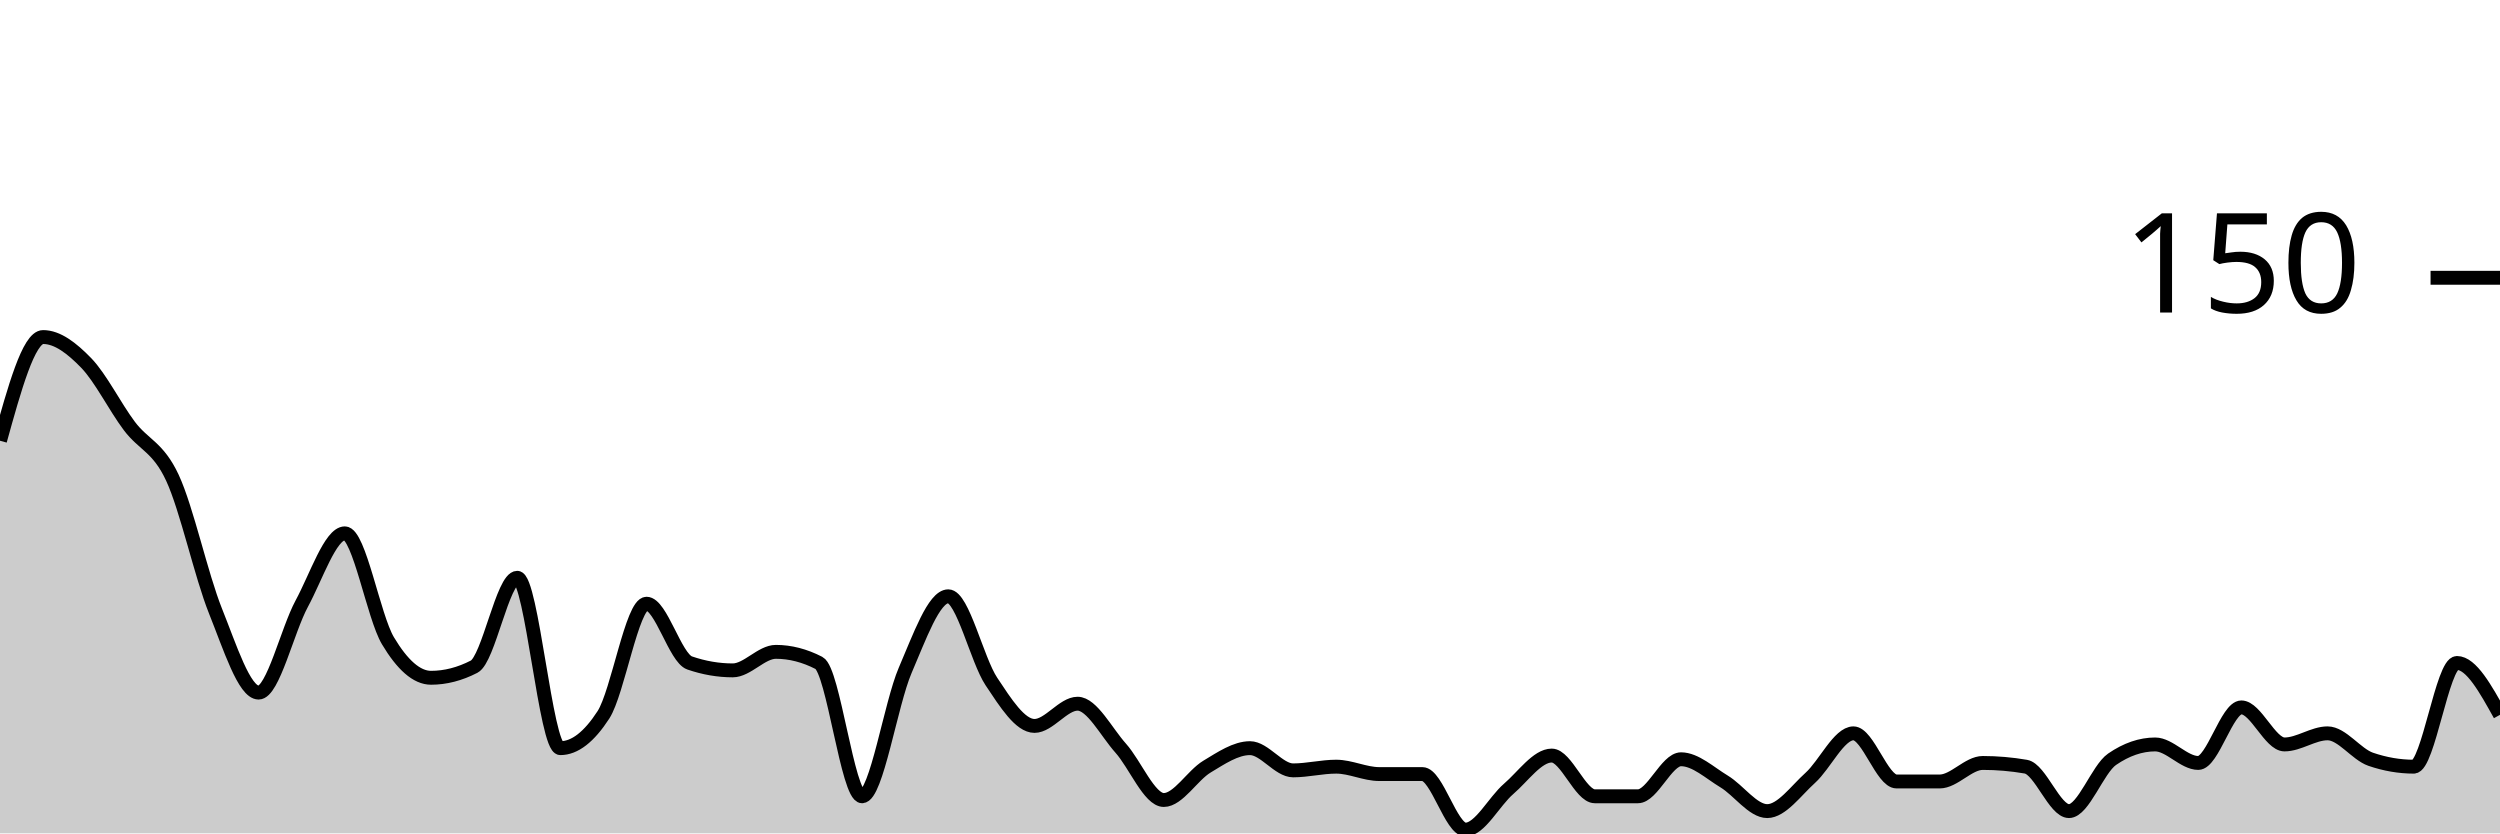
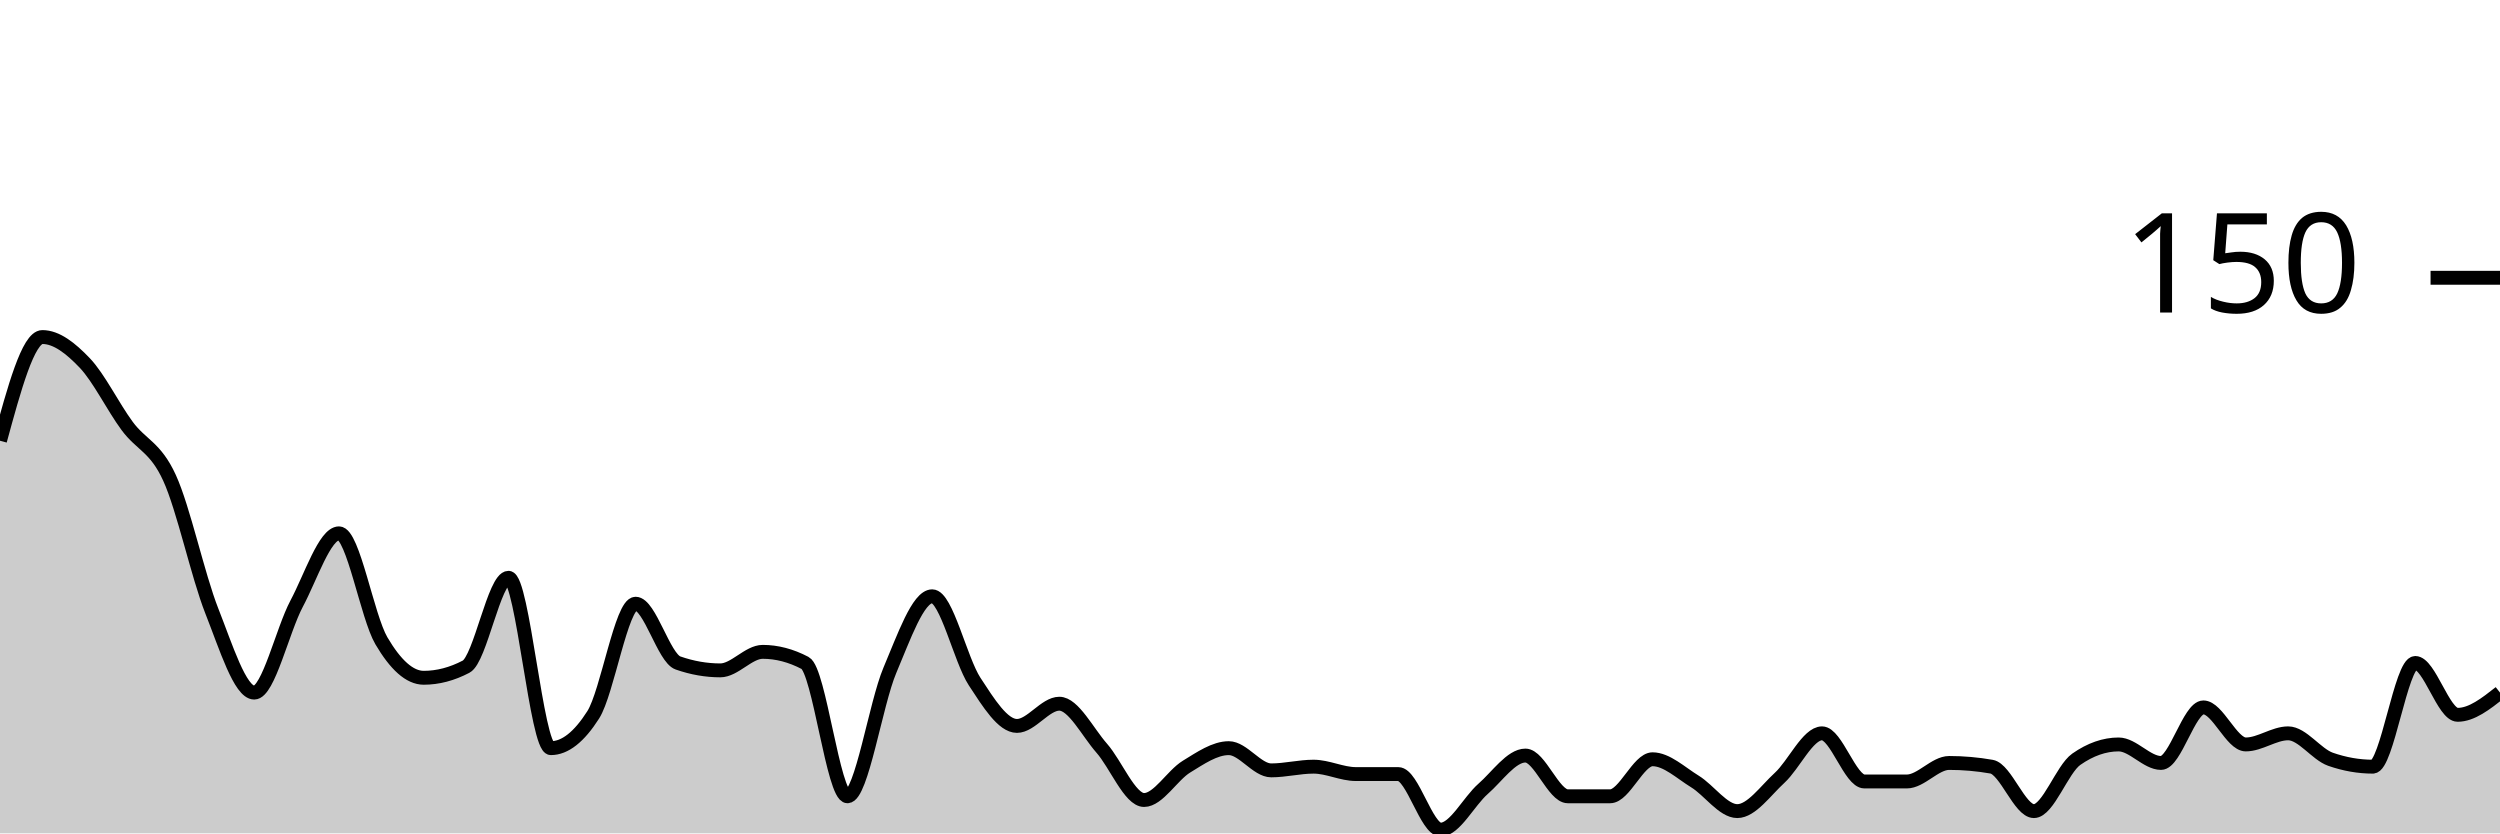
<svg xmlns="http://www.w3.org/2000/svg" viewBox="0 0 180 60">
  <g transform="translate(0,20)">
-     <path class="area" fill="rgba(0, 0, 0, 0.2)" d="M0,11.733C1.034,8,2.069,4.267,3.103,4.267C4.138,4.267,5.172,5.067,6.207,6.133C7.241,7.2,8.276,9.289,9.31,10.667C10.345,12.044,11.379,12.178,12.414,14.4C13.448,16.622,14.483,21.422,15.517,24C16.552,26.578,17.586,29.867,18.621,29.867C19.655,29.867,20.69,25.378,21.724,23.467C22.759,21.556,23.793,18.4,24.828,18.4C25.862,18.4,26.897,24.4,27.931,26.133C28.966,27.867,30,28.8,31.034,28.8C32.069,28.8,33.103,28.533,34.138,28C35.172,27.467,36.207,21.6,37.241,21.6C38.276,21.6,39.31,33.867,40.345,33.867C41.379,33.867,42.414,33.067,43.448,31.467C44.483,29.867,45.517,23.467,46.552,23.467C47.586,23.467,48.621,27.378,49.655,27.733C50.69,28.089,51.724,28.267,52.759,28.267C53.793,28.267,54.828,26.933,55.862,26.933C56.897,26.933,57.931,27.2,58.966,27.733C60,28.267,61.034,37.333,62.069,37.333C63.103,37.333,64.138,30.667,65.172,28.267C66.207,25.867,67.241,22.933,68.276,22.933C69.31,22.933,70.345,27.511,71.379,29.067C72.414,30.622,73.448,32.267,74.483,32.267C75.517,32.267,76.552,30.667,77.586,30.667C78.621,30.667,79.655,32.711,80.69,33.867C81.724,35.022,82.759,37.6,83.793,37.6C84.828,37.6,85.862,35.822,86.897,35.2C87.931,34.578,88.966,33.867,90,33.867C91.034,33.867,92.069,35.467,93.103,35.467C94.138,35.467,95.172,35.2,96.207,35.2C97.241,35.2,98.276,35.733,99.31,35.733C100.345,35.733,101.379,35.733,102.414,35.733C103.448,35.733,104.483,39.733,105.517,39.733C106.552,39.733,107.586,37.689,108.621,36.8C109.655,35.911,110.69,34.4,111.724,34.4C112.759,34.4,113.793,37.333,114.828,37.333C115.862,37.333,116.897,37.333,117.931,37.333C118.966,37.333,120,34.667,121.034,34.667C122.069,34.667,123.103,35.644,124.138,36.267C125.172,36.889,126.207,38.4,127.241,38.4C128.276,38.4,129.31,36.933,130.345,36C131.379,35.067,132.414,32.8,133.448,32.8C134.483,32.8,135.517,36.267,136.552,36.267C137.586,36.267,138.621,36.267,139.655,36.267C140.69,36.267,141.724,34.933,142.759,34.933C143.793,34.933,144.828,35.022,145.862,35.2C146.897,35.378,147.931,38.4,148.966,38.4C150,38.4,151.034,35.378,152.069,34.667C153.103,33.956,154.138,33.6,155.172,33.6C156.207,33.6,157.241,34.933,158.276,34.933C159.31,34.933,160.345,30.933,161.379,30.933C162.414,30.933,163.448,33.6,164.483,33.6C165.517,33.6,166.552,32.8,167.586,32.8C168.621,32.8,169.655,34.311,170.69,34.667C171.724,35.022,172.759,35.2,173.793,35.2C174.828,35.2,175.862,27.733,176.897,27.733C177.931,27.733,178.966,29.6,180,31.467L180,40C178.966,40,177.931,40,176.897,40C175.862,40,174.828,40,173.793,40C172.759,40,171.724,40,170.69,40C169.655,40,168.621,40,167.586,40C166.552,40,165.517,40,164.483,40C163.448,40,162.414,40,161.379,40C160.345,40,159.31,40,158.276,40C157.241,40,156.207,40,155.172,40C154.138,40,153.103,40,152.069,40C151.034,40,150,40,148.966,40C147.931,40,146.897,40,145.862,40C144.828,40,143.793,40,142.759,40C141.724,40,140.69,40,139.655,40C138.621,40,137.586,40,136.552,40C135.517,40,134.483,40,133.448,40C132.414,40,131.379,40,130.345,40C129.31,40,128.276,40,127.241,40C126.207,40,125.172,40,124.138,40C123.103,40,122.069,40,121.034,40C120,40,118.966,40,117.931,40C116.897,40,115.862,40,114.828,40C113.793,40,112.759,40,111.724,40C110.69,40,109.655,40,108.621,40C107.586,40,106.552,40,105.517,40C104.483,40,103.448,40,102.414,40C101.379,40,100.345,40,99.31,40C98.276,40,97.241,40,96.207,40C95.172,40,94.138,40,93.103,40C92.069,40,91.034,40,90,40C88.966,40,87.931,40,86.897,40C85.862,40,84.828,40,83.793,40C82.759,40,81.724,40,80.69,40C79.655,40,78.621,40,77.586,40C76.552,40,75.517,40,74.483,40C73.448,40,72.414,40,71.379,40C70.345,40,69.31,40,68.276,40C67.241,40,66.207,40,65.172,40C64.138,40,63.103,40,62.069,40C61.034,40,60,40,58.966,40C57.931,40,56.897,40,55.862,40C54.828,40,53.793,40,52.759,40C51.724,40,50.69,40,49.655,40C48.621,40,47.586,40,46.552,40C45.517,40,44.483,40,43.448,40C42.414,40,41.379,40,40.345,40C39.31,40,38.276,40,37.241,40C36.207,40,35.172,40,34.138,40C33.103,40,32.069,40,31.034,40C30,40,28.966,40,27.931,40C26.897,40,25.862,40,24.828,40C23.793,40,22.759,40,21.724,40C20.69,40,19.655,40,18.621,40C17.586,40,16.552,40,15.517,40C14.483,40,13.448,40,12.414,40C11.379,40,10.345,40,9.31,40C8.276,40,7.241,40,6.207,40C5.172,40,4.138,40,3.103,40C2.069,40,1.034,40,0,40Z" />
-     <path class="line" stroke="black" fill="none" d="M0,11.733C1.034,8,2.069,4.267,3.103,4.267C4.138,4.267,5.172,5.067,6.207,6.133C7.241,7.2,8.276,9.289,9.31,10.667C10.345,12.044,11.379,12.178,12.414,14.4C13.448,16.622,14.483,21.422,15.517,24C16.552,26.578,17.586,29.867,18.621,29.867C19.655,29.867,20.69,25.378,21.724,23.467C22.759,21.556,23.793,18.4,24.828,18.4C25.862,18.4,26.897,24.4,27.931,26.133C28.966,27.867,30,28.8,31.034,28.8C32.069,28.8,33.103,28.533,34.138,28C35.172,27.467,36.207,21.6,37.241,21.6C38.276,21.6,39.31,33.867,40.345,33.867C41.379,33.867,42.414,33.067,43.448,31.467C44.483,29.867,45.517,23.467,46.552,23.467C47.586,23.467,48.621,27.378,49.655,27.733C50.69,28.089,51.724,28.267,52.759,28.267C53.793,28.267,54.828,26.933,55.862,26.933C56.897,26.933,57.931,27.2,58.966,27.733C60,28.267,61.034,37.333,62.069,37.333C63.103,37.333,64.138,30.667,65.172,28.267C66.207,25.867,67.241,22.933,68.276,22.933C69.31,22.933,70.345,27.511,71.379,29.067C72.414,30.622,73.448,32.267,74.483,32.267C75.517,32.267,76.552,30.667,77.586,30.667C78.621,30.667,79.655,32.711,80.69,33.867C81.724,35.022,82.759,37.6,83.793,37.6C84.828,37.6,85.862,35.822,86.897,35.2C87.931,34.578,88.966,33.867,90,33.867C91.034,33.867,92.069,35.467,93.103,35.467C94.138,35.467,95.172,35.2,96.207,35.2C97.241,35.2,98.276,35.733,99.31,35.733C100.345,35.733,101.379,35.733,102.414,35.733C103.448,35.733,104.483,39.733,105.517,39.733C106.552,39.733,107.586,37.689,108.621,36.8C109.655,35.911,110.69,34.4,111.724,34.4C112.759,34.4,113.793,37.333,114.828,37.333C115.862,37.333,116.897,37.333,117.931,37.333C118.966,37.333,120,34.667,121.034,34.667C122.069,34.667,123.103,35.644,124.138,36.267C125.172,36.889,126.207,38.4,127.241,38.4C128.276,38.4,129.31,36.933,130.345,36C131.379,35.067,132.414,32.8,133.448,32.8C134.483,32.8,135.517,36.267,136.552,36.267C137.586,36.267,138.621,36.267,139.655,36.267C140.69,36.267,141.724,34.933,142.759,34.933C143.793,34.933,144.828,35.022,145.862,35.2C146.897,35.378,147.931,38.4,148.966,38.4C150,38.4,151.034,35.378,152.069,34.667C153.103,33.956,154.138,33.6,155.172,33.6C156.207,33.6,157.241,34.933,158.276,34.933C159.31,34.933,160.345,30.933,161.379,30.933C162.414,30.933,163.448,33.6,164.483,33.6C165.517,33.6,166.552,32.8,167.586,32.8C168.621,32.8,169.655,34.311,170.69,34.667C171.724,35.022,172.759,35.2,173.793,35.2C174.828,35.2,175.862,27.733,176.897,27.733C177.931,27.733,178.966,29.6,180,31.467" />
+     <path class="area" fill="rgba(0, 0, 0, 0.2)" d="M0,11.733C1.017,8,2.034,4.267,3.051,4.267C4.068,4.267,5.085,5.067,6.102,6.133C7.119,7.2,8.136,9.289,9.153,10.667C10.169,12.044,11.186,12.178,12.203,14.4C13.22,16.622,14.237,21.422,15.254,24C16.271,26.578,17.288,29.867,18.305,29.867C19.322,29.867,20.339,25.378,21.356,23.467C22.373,21.556,23.39,18.4,24.407,18.4C25.424,18.4,26.441,24.4,27.458,26.133C28.475,27.867,29.492,28.8,30.508,28.8C31.525,28.8,32.542,28.533,33.559,28C34.576,27.467,35.593,21.6,36.61,21.6C37.627,21.6,38.644,33.867,39.661,33.867C40.678,33.867,41.695,33.067,42.712,31.467C43.729,29.867,44.746,23.467,45.763,23.467C46.78,23.467,47.797,27.378,48.814,27.733C49.831,28.089,50.847,28.267,51.864,28.267C52.881,28.267,53.898,26.933,54.915,26.933C55.932,26.933,56.949,27.2,57.966,27.733C58.983,28.267,60,37.333,61.017,37.333C62.034,37.333,63.051,30.667,64.068,28.267C65.085,25.867,66.102,22.933,67.119,22.933C68.136,22.933,69.153,27.511,70.169,29.067C71.186,30.622,72.203,32.267,73.22,32.267C74.237,32.267,75.254,30.667,76.271,30.667C77.288,30.667,78.305,32.711,79.322,33.867C80.339,35.022,81.356,37.6,82.373,37.6C83.39,37.6,84.407,35.822,85.424,35.2C86.441,34.578,87.458,33.867,88.475,33.867C89.492,33.867,90.508,35.467,91.525,35.467C92.542,35.467,93.559,35.2,94.576,35.2C95.593,35.2,96.61,35.733,97.627,35.733C98.644,35.733,99.661,35.733,100.678,35.733C101.695,35.733,102.712,39.733,103.729,39.733C104.746,39.733,105.763,37.689,106.78,36.8C107.797,35.911,108.814,34.4,109.831,34.4C110.847,34.4,111.864,37.333,112.881,37.333C113.898,37.333,114.915,37.333,115.932,37.333C116.949,37.333,117.966,34.667,118.983,34.667C120,34.667,121.017,35.644,122.034,36.267C123.051,36.889,124.068,38.4,125.085,38.4C126.102,38.4,127.119,36.933,128.136,36C129.153,35.067,130.169,32.8,131.186,32.8C132.203,32.8,133.22,36.267,134.237,36.267C135.254,36.267,136.271,36.267,137.288,36.267C138.305,36.267,139.322,34.933,140.339,34.933C141.356,34.933,142.373,35.022,143.39,35.2C144.407,35.378,145.424,38.4,146.441,38.4C147.458,38.4,148.475,35.378,149.492,34.667C150.508,33.956,151.525,33.6,152.542,33.6C153.559,33.6,154.576,34.933,155.593,34.933C156.61,34.933,157.627,30.933,158.644,30.933C159.661,30.933,160.678,33.6,161.695,33.6C162.712,33.6,163.729,32.8,164.746,32.8C165.763,32.8,166.78,34.311,167.797,34.667C168.814,35.022,169.831,35.2,170.847,35.2C171.864,35.2,172.881,27.733,173.898,27.733C174.915,27.733,175.932,31.467,176.949,31.467C177.966,31.467,178.983,30.667,180,29.867L180,40C178.983,40,177.966,40,176.949,40C175.932,40,174.915,40,173.898,40C172.881,40,171.864,40,170.847,40C169.831,40,168.814,40,167.797,40C166.78,40,165.763,40,164.746,40C163.729,40,162.712,40,161.695,40C160.678,40,159.661,40,158.644,40C157.627,40,156.61,40,155.593,40C154.576,40,153.559,40,152.542,40C151.525,40,150.508,40,149.492,40C148.475,40,147.458,40,146.441,40C145.424,40,144.407,40,143.39,40C142.373,40,141.356,40,140.339,40C139.322,40,138.305,40,137.288,40C136.271,40,135.254,40,134.237,40C133.22,40,132.203,40,131.186,40C130.169,40,129.153,40,128.136,40C127.119,40,126.102,40,125.085,40C124.068,40,123.051,40,122.034,40C121.017,40,120,40,118.983,40C117.966,40,116.949,40,115.932,40C114.915,40,113.898,40,112.881,40C111.864,40,110.847,40,109.831,40C108.814,40,107.797,40,106.78,40C105.763,40,104.746,40,103.729,40C102.712,40,101.695,40,100.678,40C99.661,40,98.644,40,97.627,40C96.61,40,95.593,40,94.576,40C93.559,40,92.542,40,91.525,40C90.508,40,89.492,40,88.475,40C87.458,40,86.441,40,85.424,40C84.407,40,83.39,40,82.373,40C81.356,40,80.339,40,79.322,40C78.305,40,77.288,40,76.271,40C75.254,40,74.237,40,73.22,40C72.203,40,71.186,40,70.169,40C69.153,40,68.136,40,67.119,40C66.102,40,65.085,40,64.068,40C63.051,40,62.034,40,61.017,40C60,40,58.983,40,57.966,40C56.949,40,55.932,40,54.915,40C53.898,40,52.881,40,51.864,40C50.847,40,49.831,40,48.814,40C47.797,40,46.78,40,45.763,40C44.746,40,43.729,40,42.712,40C41.695,40,40.678,40,39.661,40C38.644,40,37.627,40,36.61,40C35.593,40,34.576,40,33.559,40C32.542,40,31.525,40,30.508,40C29.492,40,28.475,40,27.458,40C26.441,40,25.424,40,24.407,40C23.39,40,22.373,40,21.356,40C20.339,40,19.322,40,18.305,40C17.288,40,16.271,40,15.254,40C14.237,40,13.22,40,12.203,40C11.186,40,10.169,40,9.153,40C8.136,40,7.119,40,6.102,40C5.085,40,4.068,40,3.051,40C2.034,40,1.017,40,0,40Z" />
+     <path class="line" stroke="black" fill="none" d="M0,11.733C1.017,8,2.034,4.267,3.051,4.267C4.068,4.267,5.085,5.067,6.102,6.133C7.119,7.2,8.136,9.289,9.153,10.667C10.169,12.044,11.186,12.178,12.203,14.4C13.22,16.622,14.237,21.422,15.254,24C16.271,26.578,17.288,29.867,18.305,29.867C19.322,29.867,20.339,25.378,21.356,23.467C22.373,21.556,23.39,18.4,24.407,18.4C25.424,18.4,26.441,24.4,27.458,26.133C28.475,27.867,29.492,28.8,30.508,28.8C31.525,28.8,32.542,28.533,33.559,28C34.576,27.467,35.593,21.6,36.61,21.6C37.627,21.6,38.644,33.867,39.661,33.867C40.678,33.867,41.695,33.067,42.712,31.467C43.729,29.867,44.746,23.467,45.763,23.467C46.78,23.467,47.797,27.378,48.814,27.733C49.831,28.089,50.847,28.267,51.864,28.267C52.881,28.267,53.898,26.933,54.915,26.933C55.932,26.933,56.949,27.2,57.966,27.733C58.983,28.267,60,37.333,61.017,37.333C62.034,37.333,63.051,30.667,64.068,28.267C65.085,25.867,66.102,22.933,67.119,22.933C68.136,22.933,69.153,27.511,70.169,29.067C71.186,30.622,72.203,32.267,73.22,32.267C74.237,32.267,75.254,30.667,76.271,30.667C77.288,30.667,78.305,32.711,79.322,33.867C80.339,35.022,81.356,37.6,82.373,37.6C83.39,37.6,84.407,35.822,85.424,35.2C86.441,34.578,87.458,33.867,88.475,33.867C89.492,33.867,90.508,35.467,91.525,35.467C92.542,35.467,93.559,35.2,94.576,35.2C95.593,35.2,96.61,35.733,97.627,35.733C98.644,35.733,99.661,35.733,100.678,35.733C101.695,35.733,102.712,39.733,103.729,39.733C104.746,39.733,105.763,37.689,106.78,36.8C107.797,35.911,108.814,34.4,109.831,34.4C110.847,34.4,111.864,37.333,112.881,37.333C113.898,37.333,114.915,37.333,115.932,37.333C116.949,37.333,117.966,34.667,118.983,34.667C120,34.667,121.017,35.644,122.034,36.267C123.051,36.889,124.068,38.4,125.085,38.4C126.102,38.4,127.119,36.933,128.136,36C129.153,35.067,130.169,32.8,131.186,32.8C132.203,32.8,133.22,36.267,134.237,36.267C135.254,36.267,136.271,36.267,137.288,36.267C138.305,36.267,139.322,34.933,140.339,34.933C141.356,34.933,142.373,35.022,143.39,35.2C144.407,35.378,145.424,38.4,146.441,38.4C147.458,38.4,148.475,35.378,149.492,34.667C150.508,33.956,151.525,33.6,152.542,33.6C153.559,33.6,154.576,34.933,155.593,34.933C156.61,34.933,157.627,30.933,158.644,30.933C159.661,30.933,160.678,33.6,161.695,33.6C162.712,33.6,163.729,32.8,164.746,32.8C165.763,32.8,166.78,34.311,167.797,34.667C168.814,35.022,169.831,35.2,170.847,35.2C171.864,35.2,172.881,27.733,173.898,27.733C174.915,27.733,175.932,31.467,176.949,31.467C177.966,31.467,178.983,30.667,180,29.867" />
    <path class="axis-ceiling" stroke-width="1" stroke="black" fill="none" d="M175,0L180,0" />
    <text class="axis-ceiling-label" font-family="sans-serif" text-anchor="end" font-size="10px" x="170" y="2.5">150</text>
  </g>
</svg>
